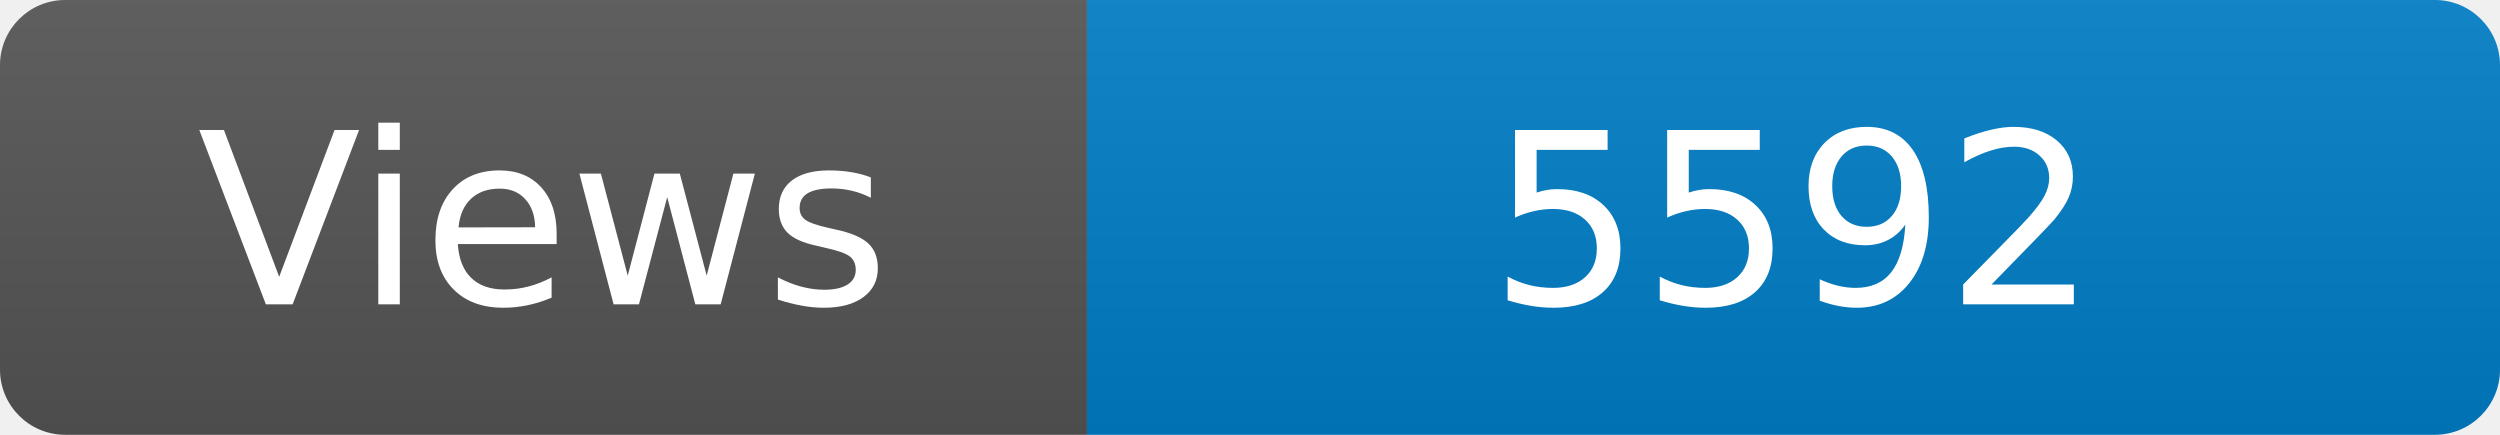
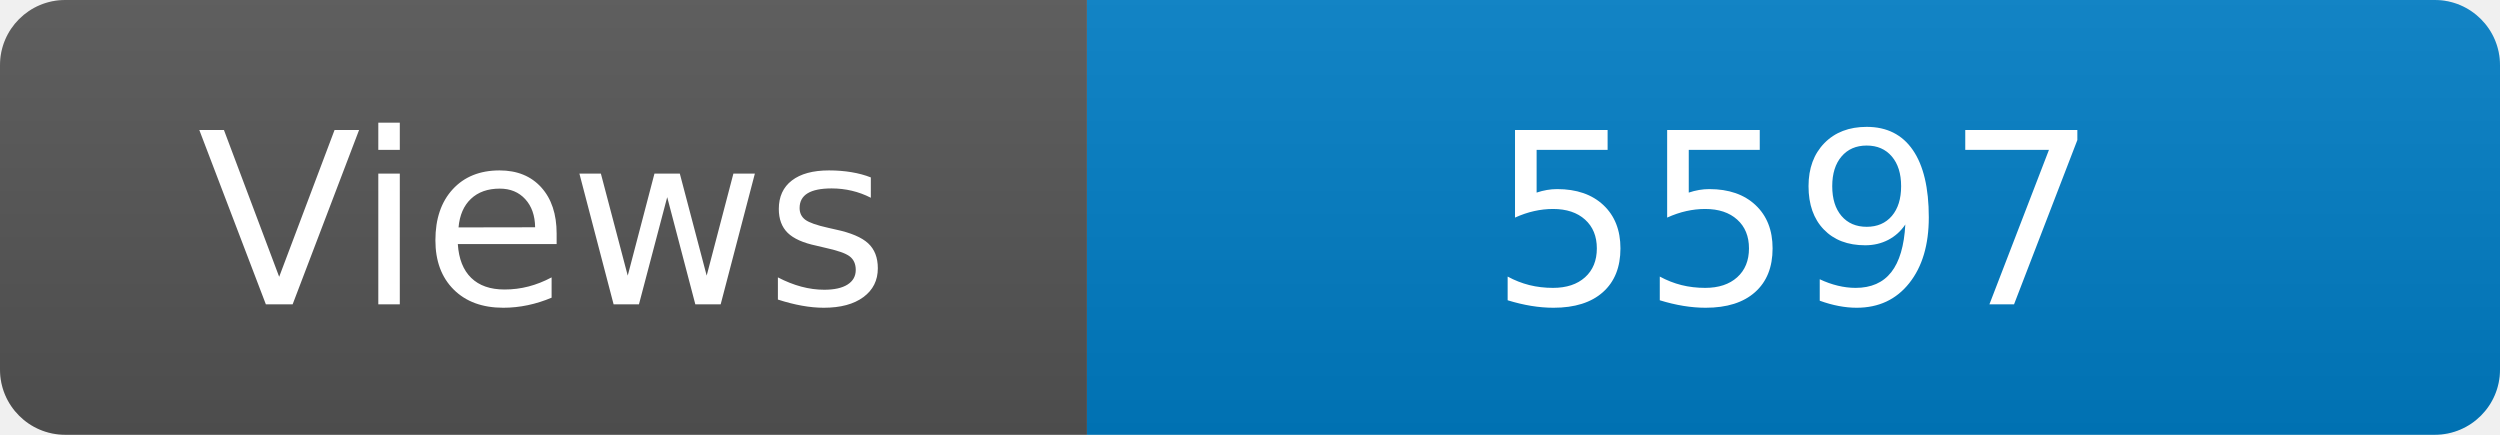
<svg xmlns="http://www.w3.org/2000/svg" width="115" height="20" role="img" aria-label="Maintained?: yes">
  <linearGradient id="s" x2="0" y2="100%">
    <stop offset="0" stop-color="#bbb" stop-opacity=".1" />
    <stop offset="1" stop-opacity=".1" />
  </linearGradient>
  <clipPath id="r">
    <rect width="115" height="20" rx="3" fill="#fff" />
  </clipPath>
  <g clip-path="url(#r)">
    <rect width="50" height="20" fill="#555" />
    <rect x="50" width="160" height="20" fill="#007ec6" />
    <rect width="115" height="20" fill="url(#s)" />
  </g>
  <g fill="#fff" text-anchor="middle" font-family="Verdana,Geneva,DejaVu Sans,sans-serif" font-size="110">
    <text x="250" y="140" transform="scale(.1)" fill="#fff">Views</text>
-     <text x="825" y="140" transform="scale(.1)" fill="#fff">5592</text>
+     <text x="825" y="140" transform="scale(.1)" fill="#fff">5597</text>
  </g>
</svg>
